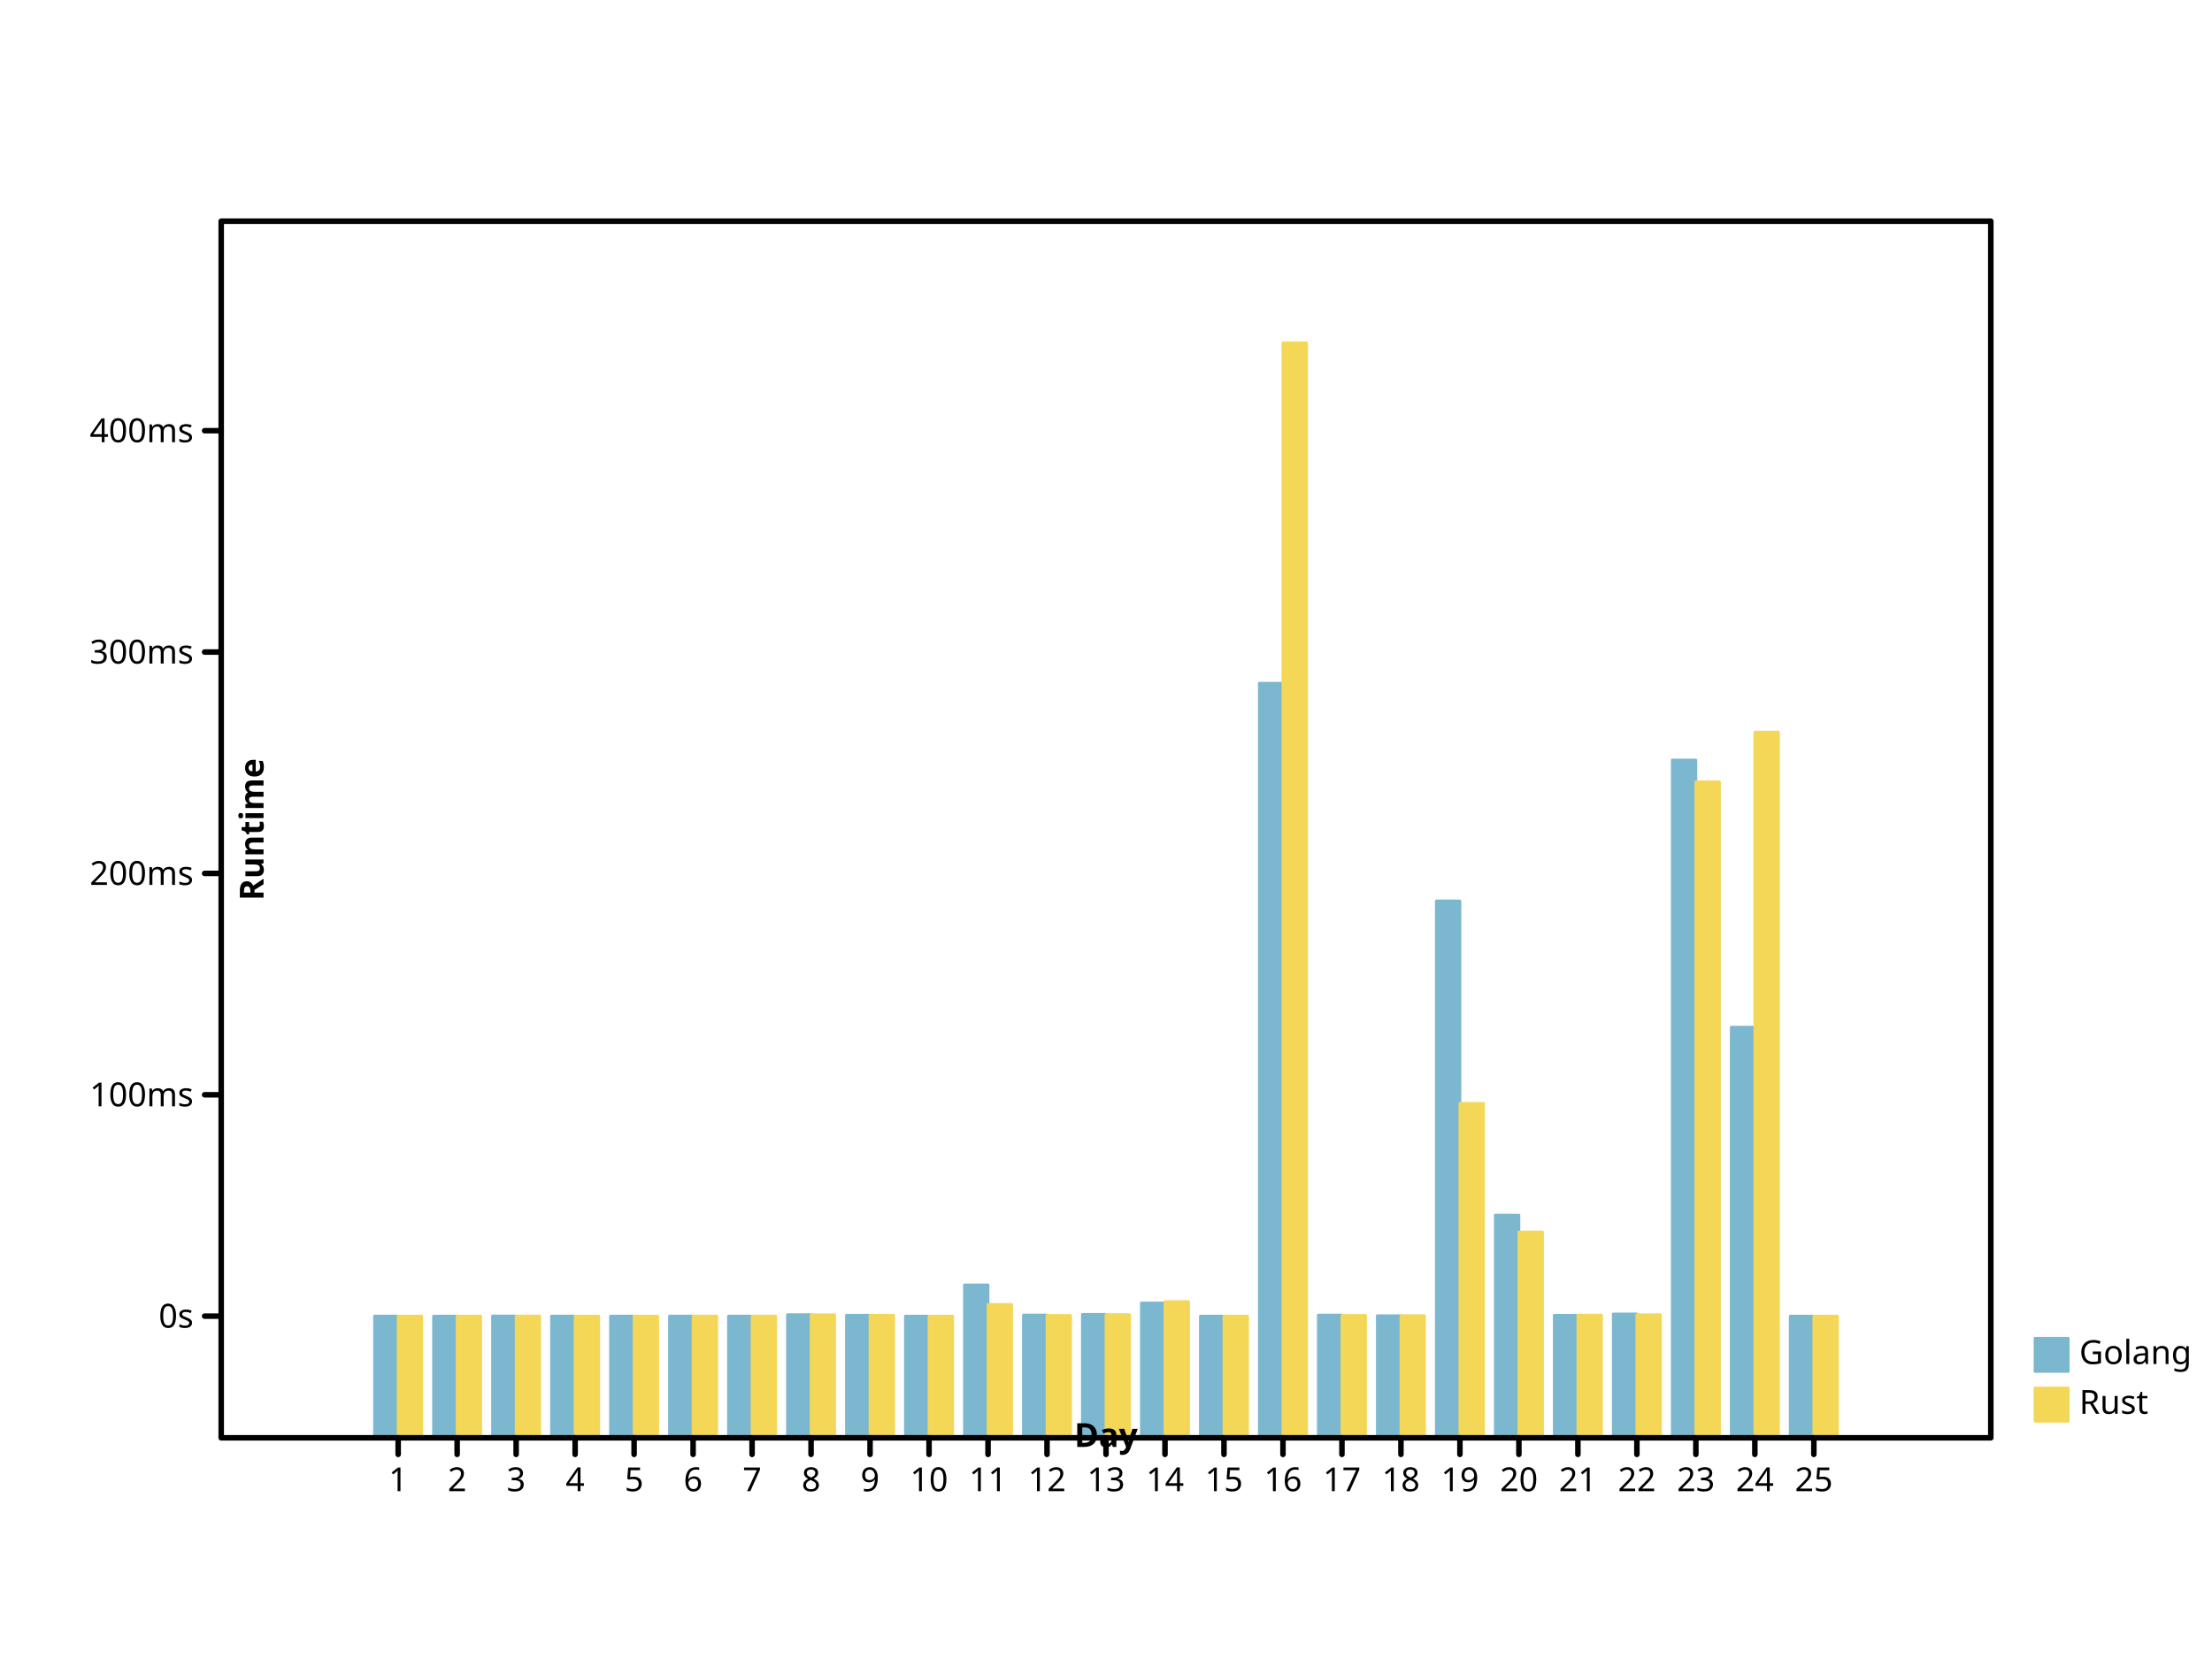
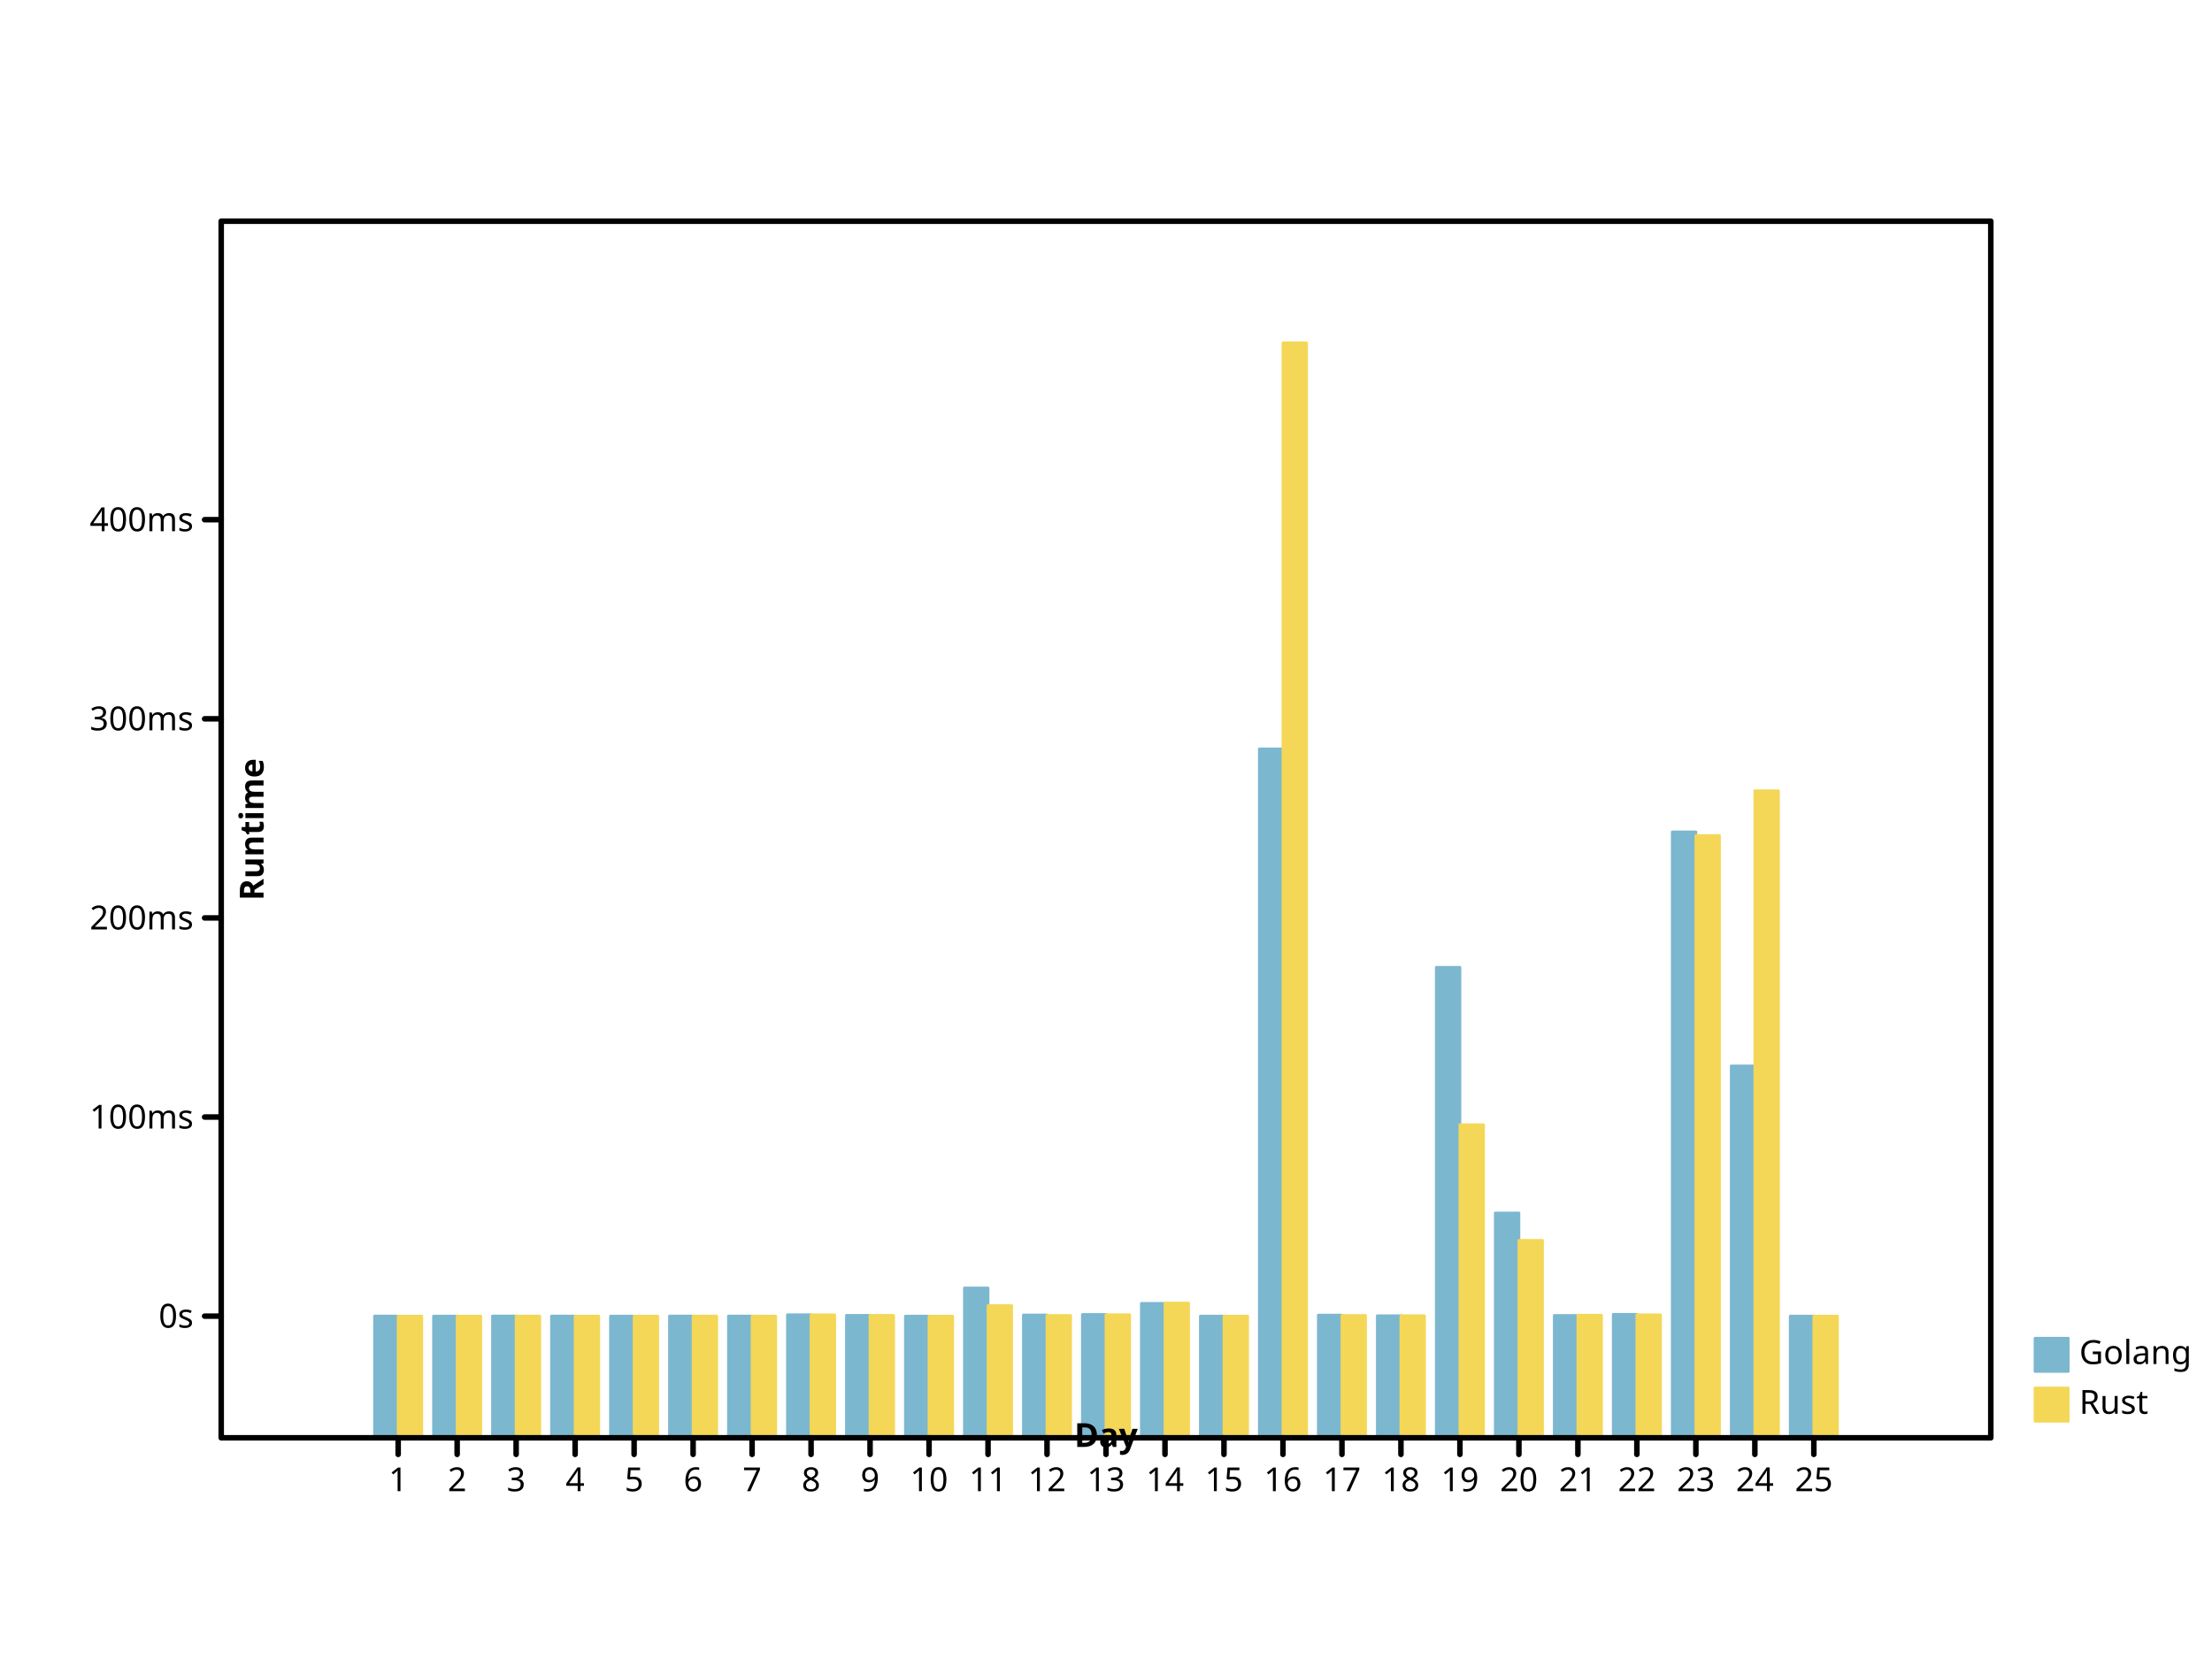
<svg xmlns="http://www.w3.org/2000/svg" preserveAspectRatio="xMidYMid meet" width="800" height="600" viewbox="0 0 800 600">
  <defs>
-     <marker viewBox="0 0 10 10 " refX="5" refY="5" markerUnits="userSpaceOnUse" markerWidth="2%" markerHeight="2%" id="circle">
-       <circle cx="5" cy="5" r="3" fill="none" stroke="black" />
+     <marker refX="5" refY="5" markerUnits="userSpaceOnUse" markerWidth="2%" markerHeight="2%" id="circle" viewBox="0 0 10 10 ">
+       <circle cy="5" r="3" fill="none" stroke="black" cx="5" />
    </marker>
-     <marker markerHeight="2%" id="filled-circle" viewBox="0 0 10 10 " refX="5" refY="5" markerUnits="userSpaceOnUse" markerWidth="2%">
-       <circle cy="5" r="3" fill="black" stroke="none" cx="5" />
+     <marker markerWidth="2%" markerHeight="2%" id="filled-circle" viewBox="0 0 10 10 " refX="5" refY="5" markerUnits="userSpaceOnUse">
+       <circle cx="5" cy="5" r="3" fill="black" stroke="none" />
    </marker>
-     <marker markerHeight="2%" id="square" viewBox="0 0 10 10 " refX="5" refY="5" markerUnits="userSpaceOnUse" markerWidth="2%">
-       <rect fill="none" stroke="black" x="2" y="2" width="6" height="6" />
+     <marker markerUnits="userSpaceOnUse" markerWidth="2%" markerHeight="2%" id="square" viewBox="0 0 10 10 " refX="5" refY="5">
+       <rect width="6" height="6" fill="none" stroke="black" x="2" y="2" />
    </marker>
-     <marker markerUnits="userSpaceOnUse" markerWidth="2%" markerHeight="2%" id="filled-square" viewBox="0 0 10 10 " refX="5" refY="5">
-       <rect stroke="none" x="2" y="2" width="6" height="6" fill="black" />
+     <marker refY="5" markerUnits="userSpaceOnUse" markerWidth="2%" markerHeight="2%" id="filled-square" viewBox="0 0 10 10 " refX="5">
+       <rect y="2" width="6" height="6" fill="black" stroke="none" x="2" />
    </marker>
  </defs>
-   <g transform="translate(80 520 )scale(1 -1 )" fill="hsl(198, 47%, 65%)" stroke="hsl(198, 47%, 65%)" stroke-width="1px" stroke-linecap="round" stroke-linejoin="round">
-     <rect height="4.401314e+01" vector-effect="non-scaling-stroke" x="5.546667e+01" y="0" width="8.533333e+00" />
-     <rect y="0" width="8.533333e+00" height="4.400363e+01" vector-effect="non-scaling-stroke" x="7.680000e+01" />
-     <rect y="0" width="8.533333e+00" height="4.403986e+01" vector-effect="non-scaling-stroke" x="9.813333e+01" />
-     <rect y="0" width="8.533333e+00" height="4.401719e+01" vector-effect="non-scaling-stroke" x="1.194667e+02" />
-     <rect height="4.400984e+01" vector-effect="non-scaling-stroke" x="1.408000e+02" y="0" width="8.533333e+00" />
-     <rect vector-effect="non-scaling-stroke" x="1.621333e+02" y="0" width="8.533333e+00" height="4.402561e+01" />
-     <rect y="0" width="8.533333e+00" height="4.401992e+01" vector-effect="non-scaling-stroke" x="1.834667e+02" />
-     <rect y="0" width="8.533333e+00" height="4.453445e+01" vector-effect="non-scaling-stroke" x="2.048000e+02" />
-     <rect width="8.533333e+00" height="4.432033e+01" vector-effect="non-scaling-stroke" x="2.261333e+02" y="0" />
-     <rect vector-effect="non-scaling-stroke" x="2.474667e+02" y="0" width="8.533333e+00" height="4.400126e+01" />
-     <rect width="8.533333e+00" height="5.528921e+01" vector-effect="non-scaling-stroke" x="2.688000e+02" y="0" />
-     <rect vector-effect="non-scaling-stroke" x="2.901333e+02" y="0" width="8.533333e+00" height="4.440524e+01" />
-     <rect y="0" width="8.533333e+00" height="4.464564e+01" vector-effect="non-scaling-stroke" x="3.114667e+02" />
-     <rect height="4.876763e+01" vector-effect="non-scaling-stroke" x="3.328000e+02" y="0" width="8.533333e+00" />
-     <rect y="0" width="8.533333e+00" height="4.400405e+01" vector-effect="non-scaling-stroke" x="3.541333e+02" />
-     <rect y="0" width="8.533333e+00" height="2.728841e+02" vector-effect="non-scaling-stroke" x="3.754667e+02" />
-     <rect vector-effect="non-scaling-stroke" x="3.968000e+02" y="0" width="8.533333e+00" height="4.438700e+01" />
-     <rect vector-effect="non-scaling-stroke" x="4.181333e+02" y="0" width="8.533333e+00" height="4.415148e+01" />
-     <rect x="4.394667e+02" y="0" width="8.533333e+00" height="1.941563e+02" vector-effect="non-scaling-stroke" />
-     <rect x="4.608000e+02" y="0" width="8.533333e+00" height="8.054353e+01" vector-effect="non-scaling-stroke" />
-     <rect width="8.533333e+00" height="4.429131e+01" vector-effect="non-scaling-stroke" x="4.821333e+02" y="0" />
-     <rect x="5.034667e+02" y="0" width="8.533333e+00" height="4.478784e+01" vector-effect="non-scaling-stroke" />
-     <rect width="8.533333e+00" height="2.451089e+02" vector-effect="non-scaling-stroke" x="5.248000e+02" y="0" />
-     <rect x="5.461333e+02" y="0" width="8.533333e+00" height="1.485011e+02" vector-effect="non-scaling-stroke" />
-     <rect width="8.533333e+00" height="4.400240e+01" vector-effect="non-scaling-stroke" x="5.674667e+02" y="0" />
+   <g fill="hsl(198, 47%, 65%)" stroke="hsl(198, 47%, 65%)" stroke-width="1px" stroke-linecap="round" stroke-linejoin="round" transform="translate(80 520 )scale(1 -1 )">
+     <rect width="8.533333e+00" height="4.401252e+01" vector-effect="non-scaling-stroke" x="5.546667e+01" y="0" />
+     <rect vector-effect="non-scaling-stroke" x="7.680000e+01" y="0" width="8.533333e+00" height="4.400346e+01" />
+     <rect x="9.813333e+01" y="0" width="8.533333e+00" height="4.403669e+01" vector-effect="non-scaling-stroke" />
+     <rect width="8.533333e+00" height="4.401376e+01" vector-effect="non-scaling-stroke" x="1.194667e+02" y="0" />
+     <rect y="0" width="8.533333e+00" height="4.400930e+01" vector-effect="non-scaling-stroke" x="1.408000e+02" />
+     <rect x="1.621333e+02" y="0" width="8.533333e+00" height="4.402315e+01" vector-effect="non-scaling-stroke" />
+     <rect height="4.402151e+01" vector-effect="non-scaling-stroke" x="1.834667e+02" y="0" width="8.533333e+00" />
+     <rect y="0" width="8.533333e+00" height="4.448941e+01" vector-effect="non-scaling-stroke" x="2.048000e+02" />
+     <rect width="8.533333e+00" height="4.428613e+01" vector-effect="non-scaling-stroke" x="2.261333e+02" y="0" />
+     <rect x="2.474667e+02" y="0" width="8.533333e+00" height="4.400117e+01" vector-effect="non-scaling-stroke" />
+     <rect width="8.533333e+00" height="5.418060e+01" vector-effect="non-scaling-stroke" x="2.688000e+02" y="0" />
+     <rect x="2.901333e+02" y="0" width="8.533333e+00" height="4.441195e+01" vector-effect="non-scaling-stroke" />
+     <rect vector-effect="non-scaling-stroke" x="3.114667e+02" y="0" width="8.533333e+00" height="4.459405e+01" />
+     <rect vector-effect="non-scaling-stroke" x="3.328000e+02" y="0" width="8.533333e+00" height="4.861341e+01" />
+     <rect height="4.400416e+01" vector-effect="non-scaling-stroke" x="3.541333e+02" y="0" width="8.533333e+00" />
+     <rect height="2.491492e+02" vector-effect="non-scaling-stroke" x="3.754667e+02" y="0" width="8.533333e+00" />
+     <rect height="4.435469e+01" vector-effect="non-scaling-stroke" x="3.968000e+02" y="0" width="8.533333e+00" />
+     <rect height="4.413772e+01" vector-effect="non-scaling-stroke" x="4.181333e+02" y="0" width="8.533333e+00" />
+     <rect vector-effect="non-scaling-stroke" x="4.394667e+02" y="0" width="8.533333e+00" height="1.701414e+02" />
+     <rect height="8.130208e+01" vector-effect="non-scaling-stroke" x="4.608000e+02" y="0" width="8.533333e+00" />
+     <rect vector-effect="non-scaling-stroke" x="4.821333e+02" y="0" width="8.533333e+00" height="4.424564e+01" />
+     <rect x="5.034667e+02" y="0" width="8.533333e+00" height="4.464604e+01" vector-effect="non-scaling-stroke" />
+     <rect vector-effect="non-scaling-stroke" x="5.248000e+02" y="0" width="8.533333e+00" height="2.191183e+02" />
+     <rect x="5.461333e+02" y="0" width="8.533333e+00" height="1.344676e+02" vector-effect="non-scaling-stroke" />
+     <rect x="5.674667e+02" y="0" width="8.533333e+00" height="4.400215e+01" vector-effect="non-scaling-stroke" />
  </g>
  <g stroke-linecap="round" stroke-linejoin="round" transform="translate(80 520 )scale(1 -1 )" fill="hsl(49, 88%, 65%)" stroke="hsl(49, 88%, 65%)" stroke-width="1px">
-     <rect x="64" y="0" width="8.533333e+00" height="4.400595e+01" vector-effect="non-scaling-stroke" />
-     <rect vector-effect="non-scaling-stroke" x="8.533333e+01" y="0" width="8.533333e+00" height="4.400087e+01" />
-     <rect vector-effect="non-scaling-stroke" x="1.066667e+02" y="0" width="8.533333e+00" height="4.403010e+01" />
-     <rect x="128" y="0" width="8.533333e+00" height="4.401027e+01" vector-effect="non-scaling-stroke" />
-     <rect vector-effect="non-scaling-stroke" x="1.493333e+02" y="0" width="8.533333e+00" height="4.400794e+01" />
-     <rect vector-effect="non-scaling-stroke" x="1.706667e+02" y="0" width="8.533333e+00" height="4.401522e+01" />
-     <rect width="8.533333e+00" height="4.401780e+01" vector-effect="non-scaling-stroke" x="192" y="0" />
-     <rect y="0" width="8.533333e+00" height="4.451845e+01" vector-effect="non-scaling-stroke" x="2.133333e+02" />
-     <rect width="8.533333e+00" height="4.430964e+01" vector-effect="non-scaling-stroke" x="2.346667e+02" y="0" />
-     <rect width="8.533333e+00" height="4.400095e+01" vector-effect="non-scaling-stroke" x="2.560000e+02" y="0" />
-     <rect x="2.773333e+02" y="0" width="8.533333e+00" height="4.821467e+01" vector-effect="non-scaling-stroke" />
-     <rect y="0" width="8.533333e+00" height="4.425309e+01" vector-effect="non-scaling-stroke" x="2.986667e+02" />
-     <rect height="4.454742e+01" vector-effect="non-scaling-stroke" x="320" y="0" width="8.533333e+00" />
-     <rect y="0" width="8.533333e+00" height="4.925119e+01" vector-effect="non-scaling-stroke" x="3.413333e+02" />
-     <rect x="3.626667e+02" y="0" width="8.533333e+00" height="4.400171e+01" vector-effect="non-scaling-stroke" />
-     <rect vector-effect="non-scaling-stroke" x="384" y="0" width="8.533333e+00" height="396" />
-     <rect vector-effect="non-scaling-stroke" x="4.053333e+02" y="0" width="8.533333e+00" height="4.426457e+01" />
-     <rect y="0" width="8.533333e+00" height="4.417776e+01" vector-effect="non-scaling-stroke" x="4.266667e+02" />
-     <rect x="448" y="0" width="8.533333e+00" height="1.209599e+02" vector-effect="non-scaling-stroke" />
-     <rect y="0" width="8.533333e+00" height="7.444534e+01" vector-effect="non-scaling-stroke" x="4.693333e+02" />
-     <rect vector-effect="non-scaling-stroke" x="4.906667e+02" y="0" width="8.533333e+00" height="4.436171e+01" />
-     <rect width="8.533333e+00" height="4.452205e+01" vector-effect="non-scaling-stroke" x="512" y="0" />
-     <rect width="8.533333e+00" height="2.372188e+02" vector-effect="non-scaling-stroke" x="5.333333e+02" y="0" />
-     <rect vector-effect="non-scaling-stroke" x="5.546667e+02" y="0" width="8.533333e+00" height="2.552259e+02" />
-     <rect width="8.533333e+00" height="4.400551e+01" vector-effect="non-scaling-stroke" x="576" y="0" />
+     <rect vector-effect="non-scaling-stroke" x="64" y="0" width="8.533333e+00" height="4.400535e+01" />
+     <rect height="4.400078e+01" vector-effect="non-scaling-stroke" x="8.533333e+01" y="0" width="8.533333e+00" />
+     <rect vector-effect="non-scaling-stroke" x="1.066667e+02" y="0" width="8.533333e+00" height="4.402708e+01" />
+     <rect vector-effect="non-scaling-stroke" x="128" y="0" width="8.533333e+00" height="4.400924e+01" />
+     <rect width="8.533333e+00" height="4.400714e+01" vector-effect="non-scaling-stroke" x="1.493333e+02" y="0" />
+     <rect x="1.706667e+02" y="0" width="8.533333e+00" height="4.401369e+01" vector-effect="non-scaling-stroke" />
+     <rect height="4.401601e+01" vector-effect="non-scaling-stroke" x="192" y="0" width="8.533333e+00" />
+     <rect vector-effect="non-scaling-stroke" x="2.133333e+02" y="0" width="8.533333e+00" height="4.446634e+01" />
+     <rect y="0" width="8.533333e+00" height="4.427852e+01" vector-effect="non-scaling-stroke" x="2.346667e+02" />
+     <rect vector-effect="non-scaling-stroke" x="2.560000e+02" y="0" width="8.533333e+00" height="4.400086e+01" />
+     <rect vector-effect="non-scaling-stroke" x="2.773333e+02" y="0" width="8.533333e+00" height="4.779104e+01" />
+     <rect height="4.422765e+01" vector-effect="non-scaling-stroke" x="2.986667e+02" y="0" width="8.533333e+00" />
+     <rect vector-effect="non-scaling-stroke" x="320" y="0" width="8.533333e+00" height="4.449239e+01" />
+     <rect vector-effect="non-scaling-stroke" x="3.413333e+02" y="0" width="8.533333e+00" height="4.872338e+01" />
+     <rect width="8.533333e+00" height="4.400154e+01" vector-effect="non-scaling-stroke" x="3.626667e+02" y="0" />
+     <rect height="396" vector-effect="non-scaling-stroke" x="384" y="0" width="8.533333e+00" />
+     <rect vector-effect="non-scaling-stroke" x="4.053333e+02" y="0" width="8.533333e+00" height="4.423797e+01" />
+     <rect vector-effect="non-scaling-stroke" x="4.266667e+02" y="0" width="8.533333e+00" height="4.415990e+01" />
+     <rect y="0" width="8.533333e+00" height="1.132244e+02" vector-effect="non-scaling-stroke" x="448" />
+     <rect height="7.138520e+01" vector-effect="non-scaling-stroke" x="4.693333e+02" y="0" width="8.533333e+00" />
+     <rect height="4.432535e+01" vector-effect="non-scaling-stroke" x="4.906667e+02" y="0" width="8.533333e+00" />
+     <rect width="8.533333e+00" height="4.446958e+01" vector-effect="non-scaling-stroke" x="512" y="0" />
+     <rect y="0" width="8.533333e+00" height="2.177979e+02" vector-effect="non-scaling-stroke" x="5.333333e+02" />
+     <rect x="5.546667e+02" y="0" width="8.533333e+00" height="2.339950e+02" vector-effect="non-scaling-stroke" />
+     <rect height="4.400496e+01" vector-effect="non-scaling-stroke" x="576" y="0" width="8.533333e+00" />
  </g>
-   <g stroke-linejoin="round" font-style="normal" text-anchor="start" fill="hsl(198, 47%, 65%)" stroke="hsl(198, 47%, 65%)" font-family="sans-serif" font-size="12px" dominant-baseline="hanging" stroke-width="1px" stroke-linecap="round" font-weight="normal">
-     <rect vector-effect="non-scaling-stroke" x="736" y="484" width="12" height="12" />
+   <g font-style="normal" text-anchor="start" font-family="sans-serif" font-size="12px" font-weight="normal" fill="hsl(198, 47%, 65%)" stroke="hsl(198, 47%, 65%)" stroke-width="1px" stroke-linecap="round" stroke-linejoin="round" dominant-baseline="hanging">
+     <rect height="12" vector-effect="non-scaling-stroke" x="736" y="484" width="12" />
    <g fill="black" stroke="black">
-       <text y="484" dominant-baseline="hanging" stroke="none" vector-effect="non-scaling-stroke" x="752">Golang</text>
+       <text stroke="none" vector-effect="non-scaling-stroke" x="752" y="484" dominant-baseline="hanging">Golang</text>
    </g>
-     <g stroke="hsl(49, 88%, 65%)" font-size="12px" dominant-baseline="hanging" stroke-width="1px" stroke-linecap="round" font-style="normal" fill="hsl(49, 88%, 65%)" text-anchor="start" font-family="sans-serif" stroke-linejoin="round" font-weight="normal">
-       <rect y="502" width="12" height="12" vector-effect="non-scaling-stroke" x="736" />
-       <g stroke="black" fill="black">
-         <text dominant-baseline="hanging" stroke="none" vector-effect="non-scaling-stroke" x="752" y="502">Rust</text>
-         <g font-style="normal" font-weight="normal" stroke-width="2px" font-family="sans-serif" dominant-baseline="hanging" fill="none" text-anchor="start" font-size="12px" stroke-linecap="round" stroke-linejoin="round">
-           <rect width="640" height="440" vector-effect="non-scaling-stroke" x="80" y="80" />
+     <g stroke="hsl(49, 88%, 65%)" font-size="12px" text-anchor="start" stroke-linejoin="round" stroke-linecap="round" font-style="normal" dominant-baseline="hanging" fill="hsl(49, 88%, 65%)" font-family="sans-serif" font-weight="normal" stroke-width="1px">
+       <rect vector-effect="non-scaling-stroke" x="736" y="502" width="12" height="12" />
+       <g fill="black" stroke="black">
+         <text y="502" dominant-baseline="hanging" stroke="none" vector-effect="non-scaling-stroke" x="752">Rust</text>
+         <g dominant-baseline="hanging" font-size="12px" font-weight="normal" text-anchor="start" stroke-linecap="round" stroke-linejoin="round" font-style="normal" font-family="sans-serif" stroke-width="2px" fill="none">
+           <rect vector-effect="non-scaling-stroke" x="80" y="80" width="640" height="440" />
        </g>
-         <g stroke-width="2px" stroke-linejoin="round" fill="none" stroke="black" dominant-baseline="hanging" font-family="sans-serif" font-size="12px" stroke-linecap="round" font-style="normal" font-weight="normal" text-anchor="start" transform="translate(80 520 )scale(1 -1 )">
-           <path d="M64,0 L64,-6 M8.533333e+01,0 L8.533333e+01,-6 M1.066667e+02,0 L1.066667e+02,-6 M128,0 L128,-6 M1.493333e+02,0 L1.493333e+02,-6 M1.706667e+02,0 L1.706667e+02,-6 M192,0 L192,-6 M2.133333e+02,0 L2.133333e+02,-6 M2.346667e+02,0 L2.346667e+02,-6 M256,0 L256,-6 M2.773333e+02,0 L2.773333e+02,-6 M2.986667e+02,0 L2.986667e+02,-6 M320,0 L320,-6 M3.413333e+02,0 L3.413333e+02,-6 M3.626667e+02,0 L3.626667e+02,-6 M384,0 L384,-6 M4.053333e+02,0 L4.053333e+02,-6 M4.266667e+02,0 L4.266667e+02,-6 M448,0 L448,-6 M4.693333e+02,0 L4.693333e+02,-6 M4.906667e+02,0 L4.906667e+02,-6 M512,0 L512,-6 M5.333333e+02,0 L5.333333e+02,-6 M5.546667e+02,0 L5.546667e+02,-6 M576,0 L576,-6 " vector-effect="non-scaling-stroke" />
+         <g stroke-linejoin="round" font-size="12px" font-weight="normal" stroke="black" transform="translate(80 520 )scale(1 -1 )" fill="none" stroke-width="2px" stroke-linecap="round" text-anchor="start" font-family="sans-serif" font-style="normal" dominant-baseline="hanging">
+           <path vector-effect="non-scaling-stroke" d="M64,0 L64,-6 M8.533333e+01,0 L8.533333e+01,-6 M1.066667e+02,0 L1.066667e+02,-6 M128,0 L128,-6 M1.493333e+02,0 L1.493333e+02,-6 M1.706667e+02,0 L1.706667e+02,-6 M192,0 L192,-6 M2.133333e+02,0 L2.133333e+02,-6 M2.346667e+02,0 L2.346667e+02,-6 M256,0 L256,-6 M2.773333e+02,0 L2.773333e+02,-6 M2.986667e+02,0 L2.986667e+02,-6 M320,0 L320,-6 M3.413333e+02,0 L3.413333e+02,-6 M3.626667e+02,0 L3.626667e+02,-6 M384,0 L384,-6 M4.053333e+02,0 L4.053333e+02,-6 M4.266667e+02,0 L4.266667e+02,-6 M448,0 L448,-6 M4.693333e+02,0 L4.693333e+02,-6 M4.906667e+02,0 L4.906667e+02,-6 M512,0 L512,-6 M5.333333e+02,0 L5.333333e+02,-6 M5.546667e+02,0 L5.546667e+02,-6 M576,0 L576,-6 " />
        </g>
-         <g fill="black" stroke-linecap="round" font-family="sans-serif" stroke="black" stroke-linejoin="round" font-weight="normal" text-anchor="middle" transform="translate(80 520 )scale(1 1 )" font-size="12px" dominant-baseline="hanging" stroke-width="2px" font-style="normal">
-           <text stroke="none" vector-effect="non-scaling-stroke" x="64" y="10" dominant-baseline="hanging">1</text>
-           <text stroke="none" vector-effect="non-scaling-stroke" x="8.533333e+01" y="10" dominant-baseline="hanging">2</text>
-           <text y="10" dominant-baseline="hanging" stroke="none" vector-effect="non-scaling-stroke" x="1.066667e+02">3</text>
+         <g dominant-baseline="hanging" stroke="black" stroke-linecap="round" font-style="normal" transform="translate(80 520 )scale(1 1 )" font-size="12px" text-anchor="middle" fill="black" stroke-width="2px" stroke-linejoin="round" font-family="sans-serif" font-weight="normal">
+           <text x="64" y="10" dominant-baseline="hanging" stroke="none" vector-effect="non-scaling-stroke">1</text>
+           <text dominant-baseline="hanging" stroke="none" vector-effect="non-scaling-stroke" x="8.533333e+01" y="10">2</text>
+           <text dominant-baseline="hanging" stroke="none" vector-effect="non-scaling-stroke" x="1.066667e+02" y="10">3</text>
          <text stroke="none" vector-effect="non-scaling-stroke" x="128" y="10" dominant-baseline="hanging">4</text>
-           <text stroke="none" vector-effect="non-scaling-stroke" x="1.493333e+02" y="10" dominant-baseline="hanging">5</text>
-           <text vector-effect="non-scaling-stroke" x="1.706667e+02" y="10" dominant-baseline="hanging" stroke="none">6</text>
-           <text x="192" y="10" dominant-baseline="hanging" stroke="none" vector-effect="non-scaling-stroke">7</text>
+           <text y="10" dominant-baseline="hanging" stroke="none" vector-effect="non-scaling-stroke" x="1.493333e+02">5</text>
+           <text y="10" dominant-baseline="hanging" stroke="none" vector-effect="non-scaling-stroke" x="1.706667e+02">6</text>
+           <text stroke="none" vector-effect="non-scaling-stroke" x="192" y="10" dominant-baseline="hanging">7</text>
          <text dominant-baseline="hanging" stroke="none" vector-effect="non-scaling-stroke" x="2.133333e+02" y="10">8</text>
-           <text dominant-baseline="hanging" stroke="none" vector-effect="non-scaling-stroke" x="2.346667e+02" y="10">9</text>
+           <text vector-effect="non-scaling-stroke" x="2.346667e+02" y="10" dominant-baseline="hanging" stroke="none">9</text>
          <text stroke="none" vector-effect="non-scaling-stroke" x="256" y="10" dominant-baseline="hanging">10</text>
          <text stroke="none" vector-effect="non-scaling-stroke" x="2.773333e+02" y="10" dominant-baseline="hanging">11</text>
-           <text vector-effect="non-scaling-stroke" x="2.986667e+02" y="10" dominant-baseline="hanging" stroke="none">12</text>
+           <text stroke="none" vector-effect="non-scaling-stroke" x="2.986667e+02" y="10" dominant-baseline="hanging">12</text>
          <text dominant-baseline="hanging" stroke="none" vector-effect="non-scaling-stroke" x="320" y="10">13</text>
-           <text stroke="none" vector-effect="non-scaling-stroke" x="3.413333e+02" y="10" dominant-baseline="hanging">14</text>
-           <text x="3.626667e+02" y="10" dominant-baseline="hanging" stroke="none" vector-effect="non-scaling-stroke">15</text>
+           <text y="10" dominant-baseline="hanging" stroke="none" vector-effect="non-scaling-stroke" x="3.413333e+02">14</text>
+           <text dominant-baseline="hanging" stroke="none" vector-effect="non-scaling-stroke" x="3.626667e+02" y="10">15</text>
          <text stroke="none" vector-effect="non-scaling-stroke" x="384" y="10" dominant-baseline="hanging">16</text>
          <text y="10" dominant-baseline="hanging" stroke="none" vector-effect="non-scaling-stroke" x="4.053333e+02">17</text>
-           <text y="10" dominant-baseline="hanging" stroke="none" vector-effect="non-scaling-stroke" x="4.266667e+02">18</text>
+           <text stroke="none" vector-effect="non-scaling-stroke" x="4.266667e+02" y="10" dominant-baseline="hanging">18</text>
          <text x="448" y="10" dominant-baseline="hanging" stroke="none" vector-effect="non-scaling-stroke">19</text>
-           <text x="4.693333e+02" y="10" dominant-baseline="hanging" stroke="none" vector-effect="non-scaling-stroke">20</text>
-           <text dominant-baseline="hanging" stroke="none" vector-effect="non-scaling-stroke" x="4.906667e+02" y="10">21</text>
-           <text x="512" y="10" dominant-baseline="hanging" stroke="none" vector-effect="non-scaling-stroke">22</text>
-           <text stroke="none" vector-effect="non-scaling-stroke" x="5.333333e+02" y="10" dominant-baseline="hanging">23</text>
-           <text x="5.546667e+02" y="10" dominant-baseline="hanging" stroke="none" vector-effect="non-scaling-stroke">24</text>
-           <text x="576" y="10" dominant-baseline="hanging" stroke="none" vector-effect="non-scaling-stroke">25</text>
+           <text stroke="none" vector-effect="non-scaling-stroke" x="4.693333e+02" y="10" dominant-baseline="hanging">20</text>
+           <text vector-effect="non-scaling-stroke" x="4.906667e+02" y="10" dominant-baseline="hanging" stroke="none">21</text>
+           <text dominant-baseline="hanging" stroke="none" vector-effect="non-scaling-stroke" x="512" y="10">22</text>
+           <text x="5.333333e+02" y="10" dominant-baseline="hanging" stroke="none" vector-effect="non-scaling-stroke">23</text>
+           <text dominant-baseline="hanging" stroke="none" vector-effect="non-scaling-stroke" x="5.546667e+02" y="10">24</text>
+           <text y="10" dominant-baseline="hanging" stroke="none" vector-effect="non-scaling-stroke" x="576">25</text>
        </g>
-         <g font-family="sans-serif" font-size="12px" fill="black" stroke-linejoin="round" font-style="normal" font-weight="bold" stroke-width="2px" dominant-baseline="baseline" stroke="black" text-anchor="middle" transform="translate(80 520 )scale(1 1 )rotate(0 0 0 )" stroke-linecap="round">
-           <text x="320" y="-6" dominant-baseline="baseline" stroke="none" vector-effect="non-scaling-stroke">Day</text>
+         <g transform="translate(80 520 )scale(1 1 )rotate(0 0 0 )" stroke-linejoin="round" font-style="normal" fill="black" stroke="black" stroke-width="2px" stroke-linecap="round" text-anchor="middle" font-family="sans-serif" font-size="12px" font-weight="bold" dominant-baseline="baseline">
+           <text stroke="none" vector-effect="non-scaling-stroke" x="320" y="-6" dominant-baseline="baseline">Day</text>
        </g>
-         <g stroke-width="2px" font-family="sans-serif" font-style="normal" font-weight="bold" transform="translate(80 520 )scale(1 -1 )" stroke="black" stroke-linejoin="round" font-size="12px" dominant-baseline="baseline" stroke-linecap="round" text-anchor="middle" fill="black">
-           <path vector-effect="non-scaling-stroke" d="M0,44 L-6,44 M0,1.240583e+02 L-6,1.240583e+02 M0,2.041166e+02 L-6,2.041166e+02 M0,2.841749e+02 L-6,2.841749e+02 M0,3.642331e+02 L-6,3.642331e+02 " />
+         <g font-family="sans-serif" font-size="12px" stroke-width="2px" stroke-linecap="round" font-style="normal" stroke-linejoin="round" text-anchor="middle" transform="translate(80 520 )scale(1 -1 )" fill="black" stroke="black" dominant-baseline="baseline" font-weight="bold">
+           <path vector-effect="non-scaling-stroke" d="M0,44 L-6,44 M0,1.160114e+02 L-6,1.160114e+02 M0,1.880228e+02 L-6,1.880228e+02 M0,2.600343e+02 L-6,2.600343e+02 M0,3.320457e+02 L-6,3.320457e+02 " />
        </g>
-         <g stroke-linejoin="round" transform="translate(80 520 )scale(1 1 )" stroke-width="2px" stroke-linecap="round" font-family="sans-serif" font-size="12px" dominant-baseline="middle" fill="black" stroke="black" font-style="normal" font-weight="normal" text-anchor="end">
-           <text stroke="none" vector-effect="non-scaling-stroke" x="-10" y="-44" dominant-baseline="middle">0s</text>
-           <text stroke="none" vector-effect="non-scaling-stroke" x="-10" y="-1.240583e+02" dominant-baseline="middle">100ms</text>
-           <text stroke="none" vector-effect="non-scaling-stroke" x="-10" y="-2.041166e+02" dominant-baseline="middle">200ms</text>
-           <text y="-2.841749e+02" dominant-baseline="middle" stroke="none" vector-effect="non-scaling-stroke" x="-10">300ms</text>
-           <text dominant-baseline="middle" stroke="none" vector-effect="non-scaling-stroke" x="-10" y="-3.642331e+02">400ms</text>
+         <g dominant-baseline="middle" font-size="12px" font-weight="normal" fill="black" stroke="black" stroke-width="2px" stroke-linecap="round" font-style="normal" text-anchor="end" stroke-linejoin="round" font-family="sans-serif" transform="translate(80 520 )scale(1 1 )">
+           <text x="-10" y="-44" dominant-baseline="middle" stroke="none" vector-effect="non-scaling-stroke">0s</text>
+           <text vector-effect="non-scaling-stroke" x="-10" y="-1.160114e+02" dominant-baseline="middle" stroke="none">100ms</text>
+           <text stroke="none" vector-effect="non-scaling-stroke" x="-10" y="-1.880228e+02" dominant-baseline="middle">200ms</text>
+           <text stroke="none" vector-effect="non-scaling-stroke" x="-10" y="-2.600343e+02" dominant-baseline="middle">300ms</text>
+           <text stroke="none" vector-effect="non-scaling-stroke" x="-10" y="-3.320457e+02" dominant-baseline="middle">400ms</text>
        </g>
-         <g stroke-linecap="round" stroke-width="2px" stroke="black" stroke-linejoin="round" transform="translate(80 520 )scale(1 1 )rotate(-90 0 0 )" fill="black" font-family="sans-serif" font-size="12px" dominant-baseline="hanging" font-style="normal" font-weight="bold" text-anchor="middle">
-           <text x="220" y="6" dominant-baseline="hanging" stroke="none" vector-effect="non-scaling-stroke">Runtime</text>
+         <g transform="translate(80 520 )scale(1 1 )rotate(-90 0 0 )" dominant-baseline="hanging" font-weight="bold" text-anchor="middle" fill="black" stroke="black" stroke-width="2px" stroke-linejoin="round" font-family="sans-serif" font-size="12px" stroke-linecap="round" font-style="normal">
+           <text y="6" dominant-baseline="hanging" stroke="none" vector-effect="non-scaling-stroke" x="220">Runtime</text>
        </g>
      </g>
    </g>
  </g>
</svg>
